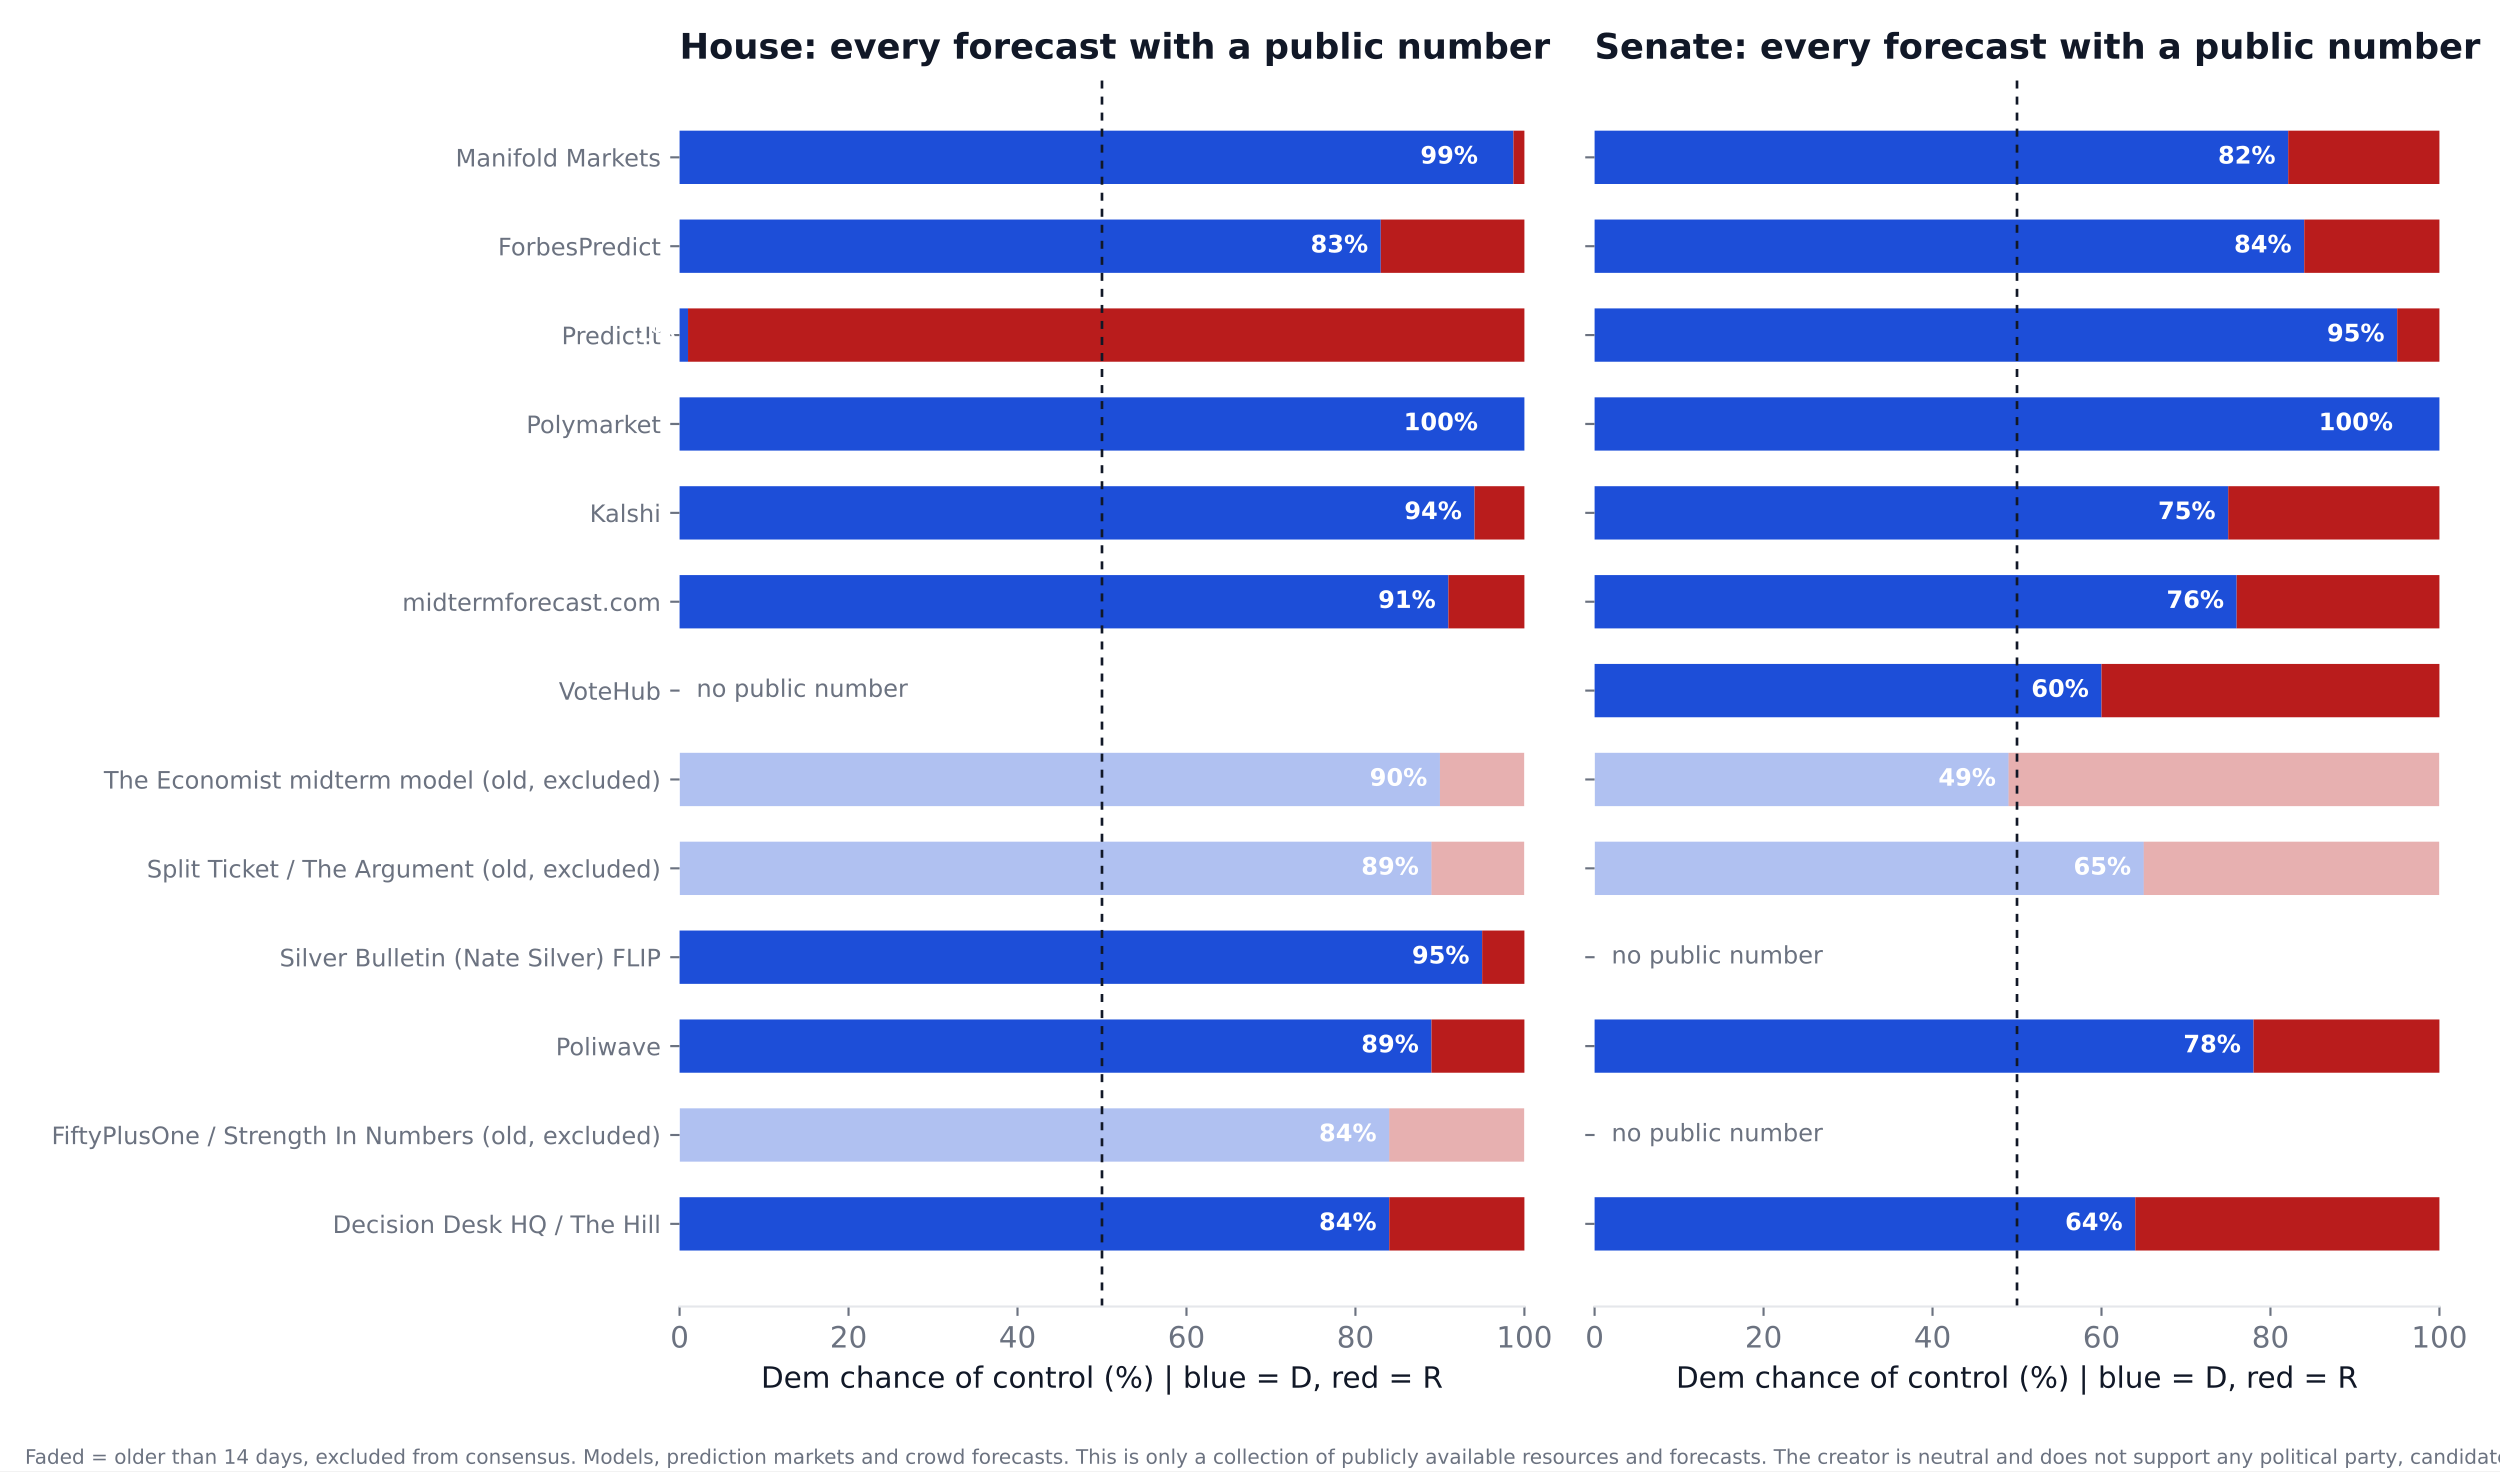
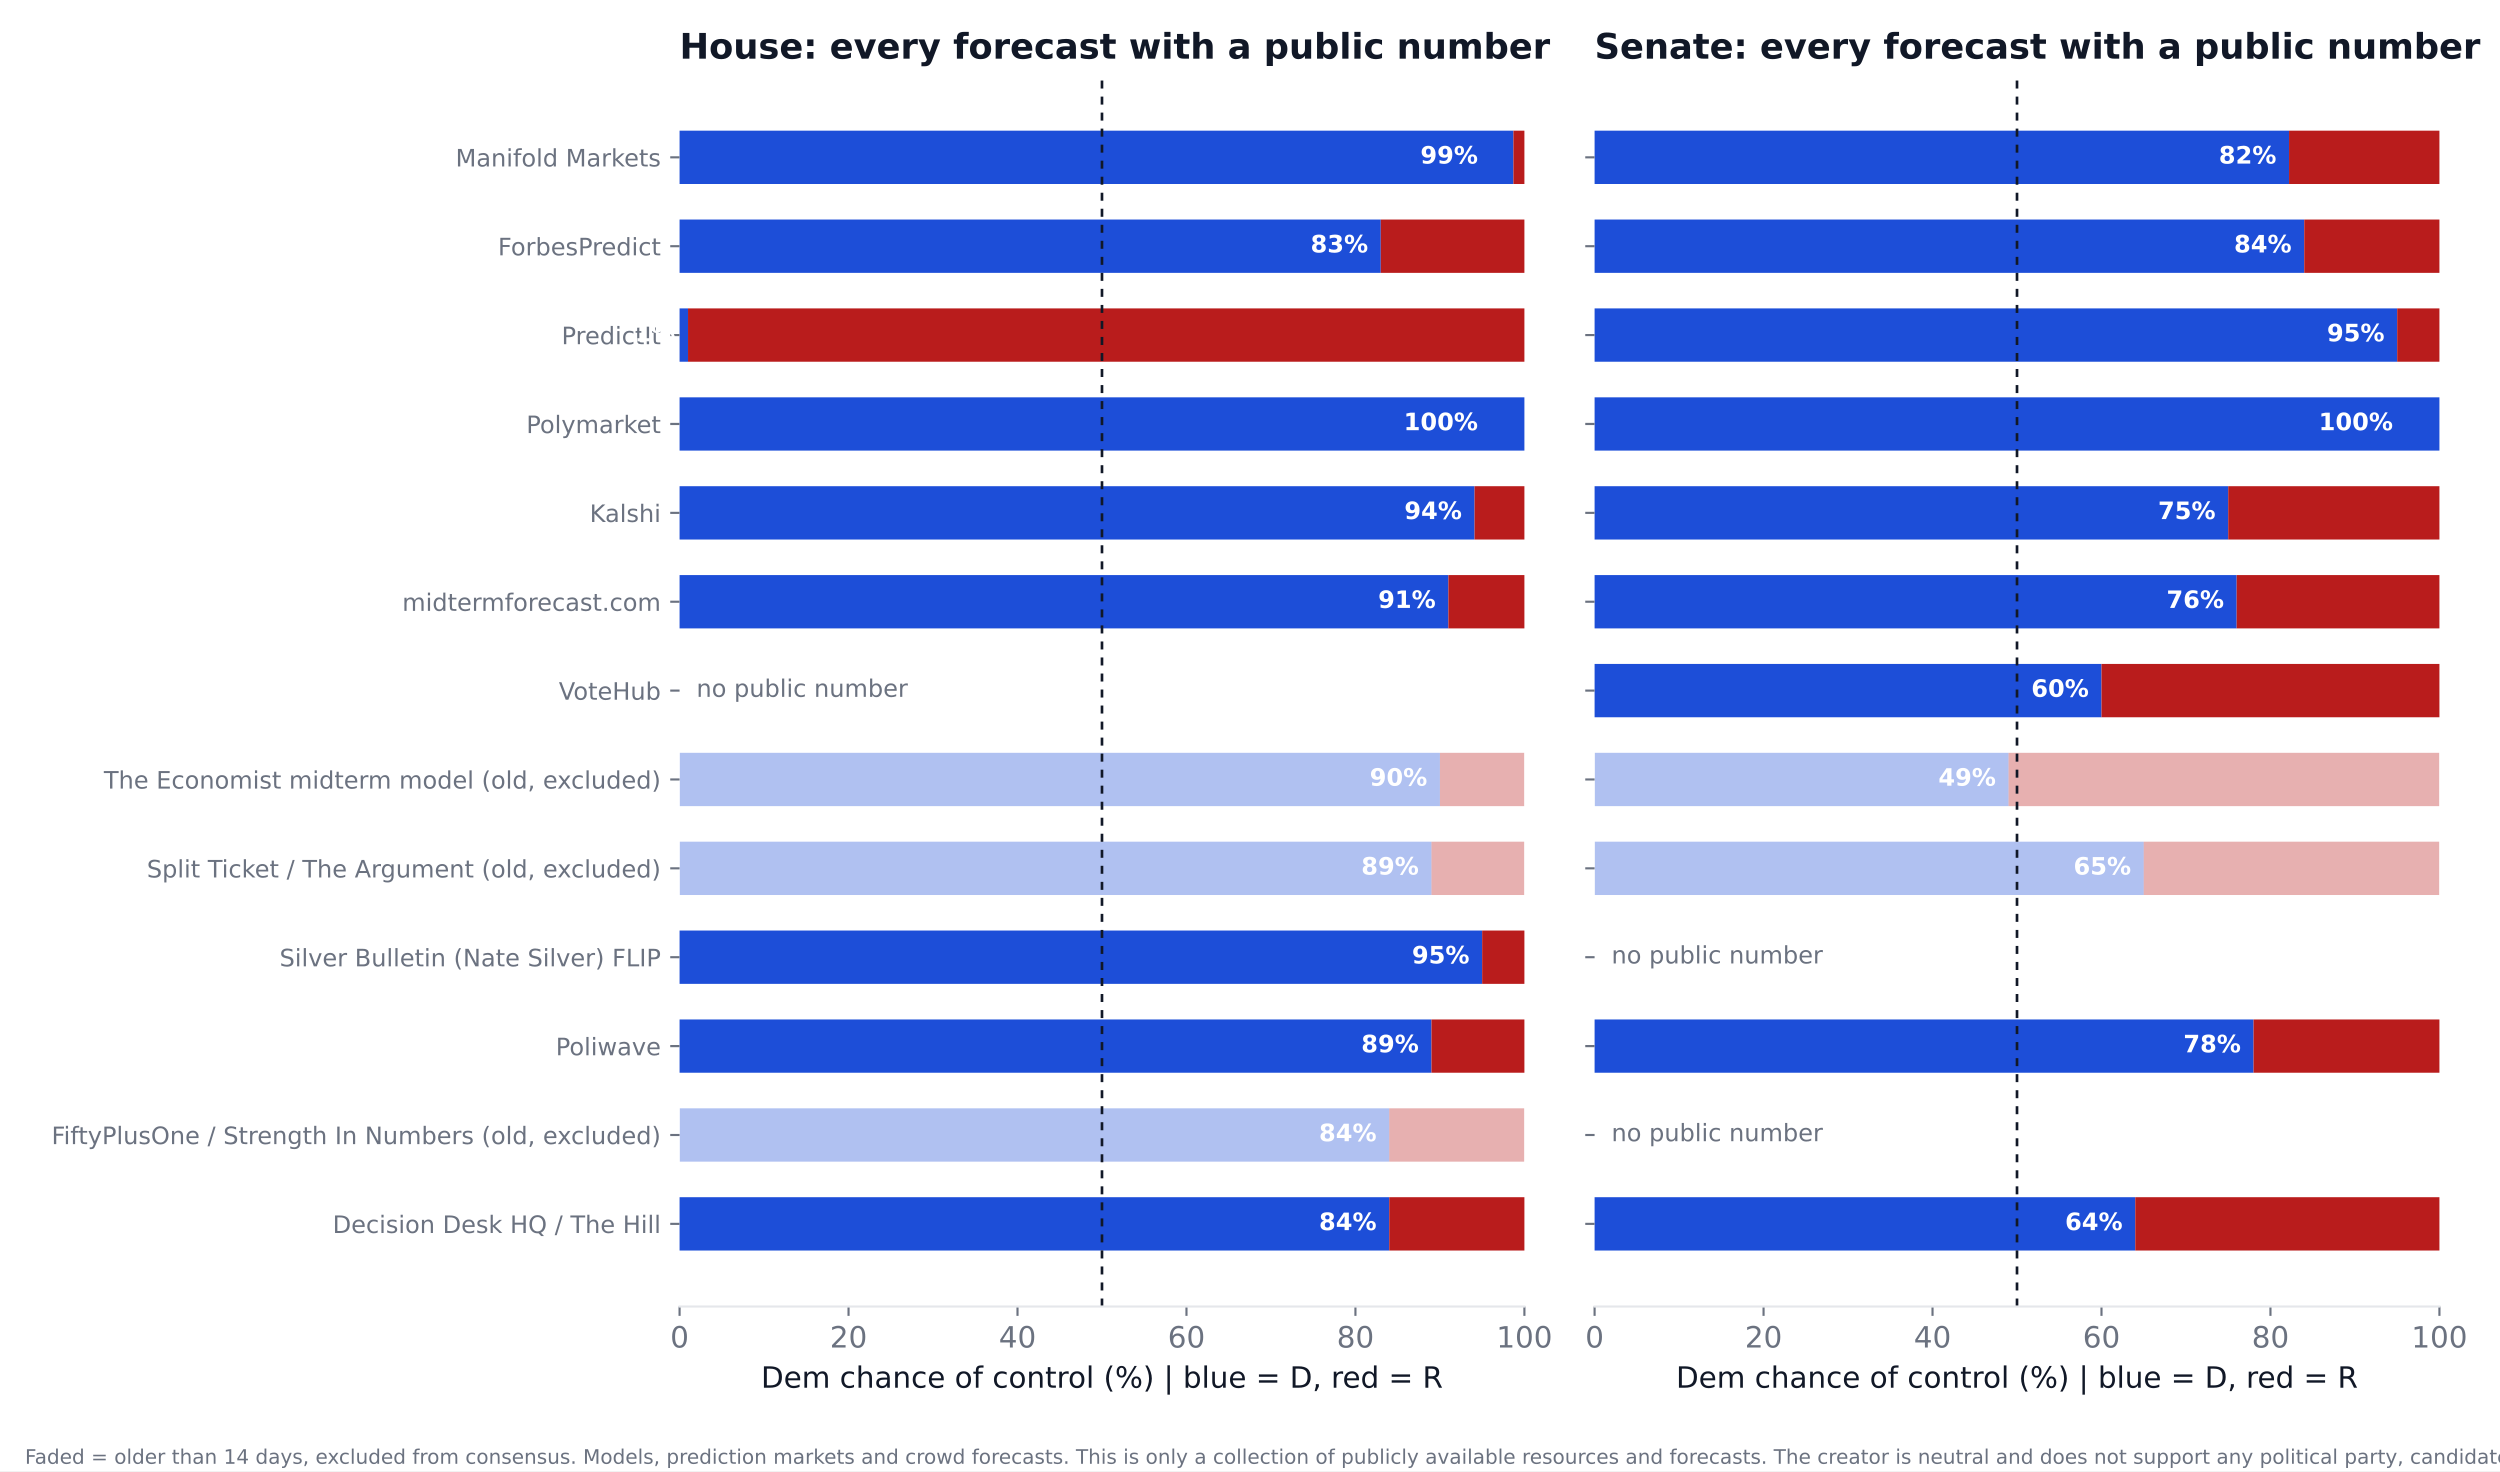
<svg xmlns="http://www.w3.org/2000/svg" xmlns:xlink="http://www.w3.org/1999/xlink" width="936pt" height="550.8pt" viewBox="0 0 936 550.8" version="1.1">
  <defs>
    <style type="text/css">*{stroke-linejoin: round; stroke-linecap: butt}</style>
  </defs>
  <g id="figure_1">
    <g id="patch_1">
      <path d="M 0 550.8  L 936 550.8  L 936 0  L 0 0  z " style="fill: #ffffff" />
    </g>
    <g id="axes_1">
      <g id="patch_2">
        <path d="M 254.433 489.159  L 570.736 489.159  L 570.736 27.96  L 254.433 27.96  z " style="fill: #ffffff" />
      </g>
      <g id="patch_3">
-         <path d="M 254.433 468.195  L 520.128 468.195  L 520.128 448.23  L 254.433 448.23  z " clip-path="url(#p834203419a)" style="fill: #1d4ed8" />
+         <path d="M 254.433 468.195  L 520.128 468.195  L 520.128 448.23  L 254.433 448.23  z " clip-path="url(#p0d7f6c8a69)" style="fill: #1d4ed8" />
      </g>
      <g id="patch_4">
-         <path d="M 520.128 468.195  L 570.736 468.195  L 570.736 448.23  L 520.128 448.23  z " clip-path="url(#p834203419a)" style="fill: #b91c1c" />
+         <path d="M 520.128 468.195  L 570.736 468.195  L 570.736 448.23  L 520.128 448.23  z " clip-path="url(#p0d7f6c8a69)" style="fill: #b91c1c" />
      </g>
      <g id="patch_5">
-         <path d="M 254.433 434.919  L 520.128 434.919  L 520.128 414.954  L 254.433 414.954  z " clip-path="url(#p834203419a)" style="fill: #1d4ed8; opacity: 0.35" />
+         <path d="M 254.433 434.919  L 520.128 434.919  L 520.128 414.954  L 254.433 414.954  z " clip-path="url(#p0d7f6c8a69)" style="fill: #1d4ed8; opacity: 0.35" />
      </g>
      <g id="patch_6">
-         <path d="M 520.128 434.919  L 570.736 434.919  L 570.736 414.954  L 520.128 414.954  z " clip-path="url(#p834203419a)" style="fill: #b91c1c; opacity: 0.35" />
+         <path d="M 520.128 434.919  L 570.736 434.919  L 570.736 414.954  L 520.128 414.954  z " clip-path="url(#p0d7f6c8a69)" style="fill: #b91c1c; opacity: 0.35" />
      </g>
      <g id="patch_7">
-         <path d="M 254.433 401.644  L 535.943 401.644  L 535.943 381.679  L 254.433 381.679  z " clip-path="url(#p834203419a)" style="fill: #1d4ed8" />
+         <path d="M 254.433 401.644  L 535.943 401.644  L 535.943 381.679  L 254.433 381.679  z " clip-path="url(#p0d7f6c8a69)" style="fill: #1d4ed8" />
      </g>
      <g id="patch_8">
-         <path d="M 535.943 401.644  L 570.736 401.644  L 570.736 381.679  L 535.943 381.679  z " clip-path="url(#p834203419a)" style="fill: #b91c1c" />
+         <path d="M 535.943 401.644  L 570.736 401.644  L 570.736 381.679  L 535.943 381.679  z " clip-path="url(#p0d7f6c8a69)" style="fill: #b91c1c" />
      </g>
      <g id="patch_9">
-         <path d="M 254.433 368.368  L 554.921 368.368  L 554.921 348.403  L 254.433 348.403  z " clip-path="url(#p834203419a)" style="fill: #1d4ed8" />
+         <path d="M 254.433 368.368  L 554.921 368.368  L 554.921 348.403  L 254.433 348.403  z " clip-path="url(#p0d7f6c8a69)" style="fill: #1d4ed8" />
      </g>
      <g id="patch_10">
-         <path d="M 554.921 368.368  L 570.736 368.368  L 570.736 348.403  L 554.921 348.403  z " clip-path="url(#p834203419a)" style="fill: #b91c1c" />
+         <path d="M 554.921 368.368  L 570.736 368.368  L 570.736 348.403  L 554.921 348.403  z " clip-path="url(#p0d7f6c8a69)" style="fill: #b91c1c" />
      </g>
      <g id="patch_11">
-         <path d="M 254.433 335.093  L 535.943 335.093  L 535.943 315.128  L 254.433 315.128  z " clip-path="url(#p834203419a)" style="fill: #1d4ed8; opacity: 0.35" />
+         <path d="M 254.433 335.093  L 535.943 335.093  L 535.943 315.128  L 254.433 315.128  z " clip-path="url(#p0d7f6c8a69)" style="fill: #1d4ed8; opacity: 0.35" />
      </g>
      <g id="patch_12">
-         <path d="M 535.943 335.093  L 570.736 335.093  L 570.736 315.128  L 535.943 315.128  z " clip-path="url(#p834203419a)" style="fill: #b91c1c; opacity: 0.35" />
+         <path d="M 535.943 335.093  L 570.736 335.093  L 570.736 315.128  L 535.943 315.128  z " clip-path="url(#p0d7f6c8a69)" style="fill: #b91c1c; opacity: 0.35" />
      </g>
      <g id="patch_13">
-         <path d="M 254.433 301.817  L 539.106 301.817  L 539.106 281.852  L 254.433 281.852  z " clip-path="url(#p834203419a)" style="fill: #1d4ed8; opacity: 0.35" />
+         <path d="M 254.433 301.817  L 539.106 301.817  L 539.106 281.852  L 254.433 281.852  z " clip-path="url(#p0d7f6c8a69)" style="fill: #1d4ed8; opacity: 0.35" />
      </g>
      <g id="patch_14">
-         <path d="M 539.106 301.817  L 570.736 301.817  L 570.736 281.852  L 539.106 281.852  z " clip-path="url(#p834203419a)" style="fill: #b91c1c; opacity: 0.35" />
+         <path d="M 539.106 301.817  L 570.736 301.817  L 570.736 281.852  L 539.106 281.852  z " clip-path="url(#p0d7f6c8a69)" style="fill: #b91c1c; opacity: 0.35" />
      </g>
      <g id="patch_15">
-         <path d="M 254.433 235.266  L 542.269 235.266  L 542.269 215.301  L 254.433 215.301  z " clip-path="url(#p834203419a)" style="fill: #1d4ed8" />
+         <path d="M 254.433 235.266  L 542.269 235.266  L 542.269 215.301  L 254.433 215.301  z " clip-path="url(#p0d7f6c8a69)" style="fill: #1d4ed8" />
      </g>
      <g id="patch_16">
-         <path d="M 542.269 235.266  L 570.736 235.266  L 570.736 215.301  L 542.269 215.301  z " clip-path="url(#p834203419a)" style="fill: #b91c1c" />
+         <path d="M 542.269 235.266  L 570.736 235.266  L 570.736 215.301  L 542.269 215.301  z " clip-path="url(#p0d7f6c8a69)" style="fill: #b91c1c" />
      </g>
      <g id="patch_17">
-         <path d="M 254.433 201.991  L 552.074 201.991  L 552.074 182.026  L 254.433 182.026  z " clip-path="url(#p834203419a)" style="fill: #1d4ed8" />
+         <path d="M 254.433 201.991  L 552.074 201.991  L 552.074 182.026  L 254.433 182.026  z " clip-path="url(#p0d7f6c8a69)" style="fill: #1d4ed8" />
      </g>
      <g id="patch_18">
-         <path d="M 552.074 201.991  L 570.736 201.991  L 570.736 182.026  L 552.074 182.026  z " clip-path="url(#p834203419a)" style="fill: #b91c1c" />
+         <path d="M 552.074 201.991  L 570.736 201.991  L 570.736 182.026  L 552.074 182.026  z " clip-path="url(#p0d7f6c8a69)" style="fill: #b91c1c" />
      </g>
      <g id="patch_19">
-         <path d="M 254.433 168.715  L 570.736 168.715  L 570.736 148.75  L 254.433 148.75  z " clip-path="url(#p834203419a)" style="fill: #1d4ed8" />
+         <path d="M 254.433 168.715  L 570.736 168.715  L 570.736 148.75  L 254.433 148.75  z " clip-path="url(#p0d7f6c8a69)" style="fill: #1d4ed8" />
      </g>
      <g id="patch_20">
-         <path d="M 570.736 168.715  L 570.736 168.715  L 570.736 148.75  L 570.736 148.75  z " clip-path="url(#p834203419a)" style="fill: #b91c1c" />
+         <path d="M 570.736 168.715  L 570.736 168.715  L 570.736 148.75  L 570.736 148.75  z " clip-path="url(#p0d7f6c8a69)" style="fill: #b91c1c" />
      </g>
      <g id="patch_21">
-         <path d="M 254.433 135.44  L 257.596 135.44  L 257.596 115.475  L 254.433 115.475  z " clip-path="url(#p834203419a)" style="fill: #1d4ed8" />
+         <path d="M 254.433 135.44  L 257.596 135.44  L 257.596 115.475  L 254.433 115.475  z " clip-path="url(#p0d7f6c8a69)" style="fill: #1d4ed8" />
      </g>
      <g id="patch_22">
-         <path d="M 257.596 135.44  L 570.736 135.44  L 570.736 115.475  L 257.596 115.475  z " clip-path="url(#p834203419a)" style="fill: #b91c1c" />
+         <path d="M 257.596 135.44  L 570.736 135.44  L 570.736 115.475  L 257.596 115.475  z " clip-path="url(#p0d7f6c8a69)" style="fill: #b91c1c" />
      </g>
      <g id="patch_23">
-         <path d="M 254.433 102.164  L 516.965 102.164  L 516.965 82.199  L 254.433 82.199  z " clip-path="url(#p834203419a)" style="fill: #1d4ed8" />
+         <path d="M 254.433 102.164  L 516.965 102.164  L 516.965 82.199  L 254.433 82.199  z " clip-path="url(#p0d7f6c8a69)" style="fill: #1d4ed8" />
      </g>
      <g id="patch_24">
-         <path d="M 516.965 102.164  L 570.736 102.164  L 570.736 82.199  L 516.965 82.199  z " clip-path="url(#p834203419a)" style="fill: #b91c1c" />
+         <path d="M 516.965 102.164  L 570.736 102.164  L 570.736 82.199  L 516.965 82.199  z " clip-path="url(#p0d7f6c8a69)" style="fill: #b91c1c" />
      </g>
      <g id="patch_25">
-         <path d="M 254.433 68.889  L 566.624 68.889  L 566.624 48.924  L 254.433 48.924  z " clip-path="url(#p834203419a)" style="fill: #1d4ed8" />
+         <path d="M 254.433 68.889  L 566.624 68.889  L 566.624 48.924  L 254.433 48.924  z " clip-path="url(#p0d7f6c8a69)" style="fill: #1d4ed8" />
      </g>
      <g id="patch_26">
-         <path d="M 566.624 68.889  L 570.736 68.889  L 570.736 48.924  L 566.624 48.924  z " clip-path="url(#p834203419a)" style="fill: #b91c1c" />
+         <path d="M 566.624 68.889  L 570.736 68.889  L 570.736 48.924  L 566.624 48.924  z " clip-path="url(#p0d7f6c8a69)" style="fill: #b91c1c" />
      </g>
      <g id="matplotlib.axis_1">
        <g id="xtick_1">
          <g id="line2d_1">
            <defs>
-               <path id="m89853e2a0d" d="M 0 0  L 0 3.5  " style="stroke: #6b7280; stroke-width: 0.8" />
+               <path id="m798a03bfe4" d="M 0 0  L 0 3.5  " style="stroke: #6b7280; stroke-width: 0.8" />
            </defs>
            <g>
-               <use xlink:href="#m89853e2a0d" x="254.433" y="489.159" style="fill: #6b7280; stroke: #6b7280; stroke-width: 0.8" />
+               <use xlink:href="#m798a03bfe4" x="254.433" y="489.159" style="fill: #6b7280; stroke: #6b7280; stroke-width: 0.8" />
            </g>
          </g>
          <g id="text_1">
            <text style="font-size: 11px; font-family: 'DejaVu Sans'; text-anchor: middle; fill: #6b7280" x="254.433" y="504.516" transform="rotate(-0 254.4325 504.516)">0</text>
          </g>
        </g>
        <g id="xtick_2">
          <g id="line2d_2">
            <g>
-               <use xlink:href="#m89853e2a0d" x="317.693" y="489.159" style="fill: #6b7280; stroke: #6b7280; stroke-width: 0.8" />
+               <use xlink:href="#m798a03bfe4" x="317.693" y="489.159" style="fill: #6b7280; stroke: #6b7280; stroke-width: 0.8" />
            </g>
          </g>
          <g id="text_2">
            <text style="font-size: 11px; font-family: 'DejaVu Sans'; text-anchor: middle; fill: #6b7280" x="317.693" y="504.516" transform="rotate(-0 317.6932 504.516)">20</text>
          </g>
        </g>
        <g id="xtick_3">
          <g id="line2d_3">
            <g>
-               <use xlink:href="#m89853e2a0d" x="380.954" y="489.159" style="fill: #6b7280; stroke: #6b7280; stroke-width: 0.8" />
+               <use xlink:href="#m798a03bfe4" x="380.954" y="489.159" style="fill: #6b7280; stroke: #6b7280; stroke-width: 0.8" />
            </g>
          </g>
          <g id="text_3">
            <text style="font-size: 11px; font-family: 'DejaVu Sans'; text-anchor: middle; fill: #6b7280" x="380.954" y="504.516" transform="rotate(-0 380.954 504.516)">40</text>
          </g>
        </g>
        <g id="xtick_4">
          <g id="line2d_4">
            <g>
-               <use xlink:href="#m89853e2a0d" x="444.215" y="489.159" style="fill: #6b7280; stroke: #6b7280; stroke-width: 0.8" />
+               <use xlink:href="#m798a03bfe4" x="444.215" y="489.159" style="fill: #6b7280; stroke: #6b7280; stroke-width: 0.8" />
            </g>
          </g>
          <g id="text_4">
            <text style="font-size: 11px; font-family: 'DejaVu Sans'; text-anchor: middle; fill: #6b7280" x="444.215" y="504.516" transform="rotate(-0 444.2147 504.516)">60</text>
          </g>
        </g>
        <g id="xtick_5">
          <g id="line2d_5">
            <g>
-               <use xlink:href="#m89853e2a0d" x="507.476" y="489.159" style="fill: #6b7280; stroke: #6b7280; stroke-width: 0.8" />
+               <use xlink:href="#m798a03bfe4" x="507.476" y="489.159" style="fill: #6b7280; stroke: #6b7280; stroke-width: 0.8" />
            </g>
          </g>
          <g id="text_5">
            <text style="font-size: 11px; font-family: 'DejaVu Sans'; text-anchor: middle; fill: #6b7280" x="507.476" y="504.516" transform="rotate(-0 507.4755 504.516)">80</text>
          </g>
        </g>
        <g id="xtick_6">
          <g id="line2d_6">
            <g>
-               <use xlink:href="#m89853e2a0d" x="570.736" y="489.159" style="fill: #6b7280; stroke: #6b7280; stroke-width: 0.8" />
+               <use xlink:href="#m798a03bfe4" x="570.736" y="489.159" style="fill: #6b7280; stroke: #6b7280; stroke-width: 0.8" />
            </g>
          </g>
          <g id="text_6">
            <text style="font-size: 11px; font-family: 'DejaVu Sans'; text-anchor: middle; fill: #6b7280" x="570.736" y="504.516" transform="rotate(-0 570.7363 504.516)">100</text>
          </g>
        </g>
        <g id="text_7">
          <text style="font-size: 11px; font-family: 'DejaVu Sans'; text-anchor: middle; fill: #111827" x="412.584" y="519.565" transform="rotate(-0 412.5844 519.565)">Dem chance of control (%)  |  blue = D, red = R</text>
        </g>
      </g>
      <g id="matplotlib.axis_2">
        <g id="ytick_1">
          <g id="line2d_7">
            <defs>
-               <path id="m617c453913" d="M 0 0  L -3.5 0  " style="stroke: #6b7280; stroke-width: 0.8" />
+               <path id="m94357f7c27" d="M 0 0  L -3.5 0  " style="stroke: #6b7280; stroke-width: 0.8" />
            </defs>
            <g>
-               <use xlink:href="#m617c453913" x="254.433" y="458.212" style="fill: #6b7280; stroke: #6b7280; stroke-width: 0.8" />
+               <use xlink:href="#m94357f7c27" x="254.433" y="458.212" style="fill: #6b7280; stroke: #6b7280; stroke-width: 0.8" />
            </g>
          </g>
          <g id="text_8">
            <text style="font-size: 9px; font-family: 'DejaVu Sans'; text-anchor: end; fill: #6b7280" x="247.433" y="461.632" transform="rotate(-0 247.4325 461.6316)">Decision Desk HQ / The Hill</text>
          </g>
        </g>
        <g id="ytick_2">
          <g id="line2d_8">
            <g>
-               <use xlink:href="#m617c453913" x="254.433" y="424.937" style="fill: #6b7280; stroke: #6b7280; stroke-width: 0.8" />
+               <use xlink:href="#m94357f7c27" x="254.433" y="424.937" style="fill: #6b7280; stroke: #6b7280; stroke-width: 0.8" />
            </g>
          </g>
          <g id="text_9">
            <text style="font-size: 9px; font-family: 'DejaVu Sans'; text-anchor: end; fill: #6b7280" x="247.433" y="428.356" transform="rotate(-0 247.4325 428.3561)">FiftyPlusOne / Strength In Numbers (old, excluded)</text>
          </g>
        </g>
        <g id="ytick_3">
          <g id="line2d_9">
            <g>
-               <use xlink:href="#m617c453913" x="254.433" y="391.661" style="fill: #6b7280; stroke: #6b7280; stroke-width: 0.8" />
+               <use xlink:href="#m94357f7c27" x="254.433" y="391.661" style="fill: #6b7280; stroke: #6b7280; stroke-width: 0.8" />
            </g>
          </g>
          <g id="text_10">
            <text style="font-size: 9px; font-family: 'DejaVu Sans'; text-anchor: end; fill: #6b7280" x="247.433" y="395.081" transform="rotate(-0 247.4325 395.0806)">Poliwave</text>
          </g>
        </g>
        <g id="ytick_4">
          <g id="line2d_10">
            <g>
-               <use xlink:href="#m617c453913" x="254.433" y="358.386" style="fill: #6b7280; stroke: #6b7280; stroke-width: 0.8" />
+               <use xlink:href="#m94357f7c27" x="254.433" y="358.386" style="fill: #6b7280; stroke: #6b7280; stroke-width: 0.8" />
            </g>
          </g>
          <g id="text_11">
            <text style="font-size: 9px; font-family: 'DejaVu Sans'; text-anchor: end; fill: #6b7280" x="247.433" y="361.805" transform="rotate(-0 247.4325 361.8051)">Silver Bulletin (Nate Silver) FLIP</text>
          </g>
        </g>
        <g id="ytick_5">
          <g id="line2d_11">
            <g>
-               <use xlink:href="#m617c453913" x="254.433" y="325.11" style="fill: #6b7280; stroke: #6b7280; stroke-width: 0.8" />
+               <use xlink:href="#m94357f7c27" x="254.433" y="325.11" style="fill: #6b7280; stroke: #6b7280; stroke-width: 0.8" />
            </g>
          </g>
          <g id="text_12">
            <text style="font-size: 9px; font-family: 'DejaVu Sans'; text-anchor: end; fill: #6b7280" x="247.433" y="328.53" transform="rotate(-0 247.4325 328.5296)">Split Ticket / The Argument (old, excluded)</text>
          </g>
        </g>
        <g id="ytick_6">
          <g id="line2d_12">
            <g>
-               <use xlink:href="#m617c453913" x="254.433" y="291.835" style="fill: #6b7280; stroke: #6b7280; stroke-width: 0.8" />
+               <use xlink:href="#m94357f7c27" x="254.433" y="291.835" style="fill: #6b7280; stroke: #6b7280; stroke-width: 0.8" />
            </g>
          </g>
          <g id="text_13">
            <text style="font-size: 9px; font-family: 'DejaVu Sans'; text-anchor: end; fill: #6b7280" x="247.433" y="295.254" transform="rotate(-0 247.4325 295.2541)">The Economist midterm model (old, excluded)</text>
          </g>
        </g>
        <g id="ytick_7">
          <g id="line2d_13">
            <g>
-               <use xlink:href="#m617c453913" x="254.433" y="258.559" style="fill: #6b7280; stroke: #6b7280; stroke-width: 0.8" />
+               <use xlink:href="#m94357f7c27" x="254.433" y="258.559" style="fill: #6b7280; stroke: #6b7280; stroke-width: 0.8" />
            </g>
          </g>
          <g id="text_14">
            <text style="font-size: 9px; font-family: 'DejaVu Sans'; text-anchor: end; fill: #6b7280" x="247.433" y="261.979" transform="rotate(-0 247.4325 261.9786)">VoteHub</text>
          </g>
        </g>
        <g id="ytick_8">
          <g id="line2d_14">
            <g>
-               <use xlink:href="#m617c453913" x="254.433" y="225.284" style="fill: #6b7280; stroke: #6b7280; stroke-width: 0.8" />
+               <use xlink:href="#m94357f7c27" x="254.433" y="225.284" style="fill: #6b7280; stroke: #6b7280; stroke-width: 0.8" />
            </g>
          </g>
          <g id="text_15">
            <text style="font-size: 9px; font-family: 'DejaVu Sans'; text-anchor: end; fill: #6b7280" x="247.433" y="228.703" transform="rotate(-0 247.4325 228.7031)">midtermforecast.com</text>
          </g>
        </g>
        <g id="ytick_9">
          <g id="line2d_15">
            <g>
-               <use xlink:href="#m617c453913" x="254.433" y="192.008" style="fill: #6b7280; stroke: #6b7280; stroke-width: 0.8" />
+               <use xlink:href="#m94357f7c27" x="254.433" y="192.008" style="fill: #6b7280; stroke: #6b7280; stroke-width: 0.8" />
            </g>
          </g>
          <g id="text_16">
            <text style="font-size: 9px; font-family: 'DejaVu Sans'; text-anchor: end; fill: #6b7280" x="247.433" y="195.428" transform="rotate(-0 247.4325 195.4276)">Kalshi</text>
          </g>
        </g>
        <g id="ytick_10">
          <g id="line2d_16">
            <g>
-               <use xlink:href="#m617c453913" x="254.433" y="158.733" style="fill: #6b7280; stroke: #6b7280; stroke-width: 0.8" />
+               <use xlink:href="#m94357f7c27" x="254.433" y="158.733" style="fill: #6b7280; stroke: #6b7280; stroke-width: 0.8" />
            </g>
          </g>
          <g id="text_17">
            <text style="font-size: 9px; font-family: 'DejaVu Sans'; text-anchor: end; fill: #6b7280" x="247.433" y="162.152" transform="rotate(-0 247.4325 162.1521)">Polymarket</text>
          </g>
        </g>
        <g id="ytick_11">
          <g id="line2d_17">
            <g>
-               <use xlink:href="#m617c453913" x="254.433" y="125.457" style="fill: #6b7280; stroke: #6b7280; stroke-width: 0.8" />
+               <use xlink:href="#m94357f7c27" x="254.433" y="125.457" style="fill: #6b7280; stroke: #6b7280; stroke-width: 0.8" />
            </g>
          </g>
          <g id="text_18">
            <text style="font-size: 9px; font-family: 'DejaVu Sans'; text-anchor: end; fill: #6b7280" x="247.433" y="128.877" transform="rotate(-0 247.4325 128.8765)">PredictIt</text>
          </g>
        </g>
        <g id="ytick_12">
          <g id="line2d_18">
            <g>
-               <use xlink:href="#m617c453913" x="254.433" y="92.182" style="fill: #6b7280; stroke: #6b7280; stroke-width: 0.8" />
+               <use xlink:href="#m94357f7c27" x="254.433" y="92.182" style="fill: #6b7280; stroke: #6b7280; stroke-width: 0.8" />
            </g>
          </g>
          <g id="text_19">
            <text style="font-size: 9px; font-family: 'DejaVu Sans'; text-anchor: end; fill: #6b7280" x="247.433" y="95.601" transform="rotate(-0 247.4325 95.60103)">ForbesPredict</text>
          </g>
        </g>
        <g id="ytick_13">
          <g id="line2d_19">
            <g>
-               <use xlink:href="#m617c453913" x="254.433" y="58.906" style="fill: #6b7280; stroke: #6b7280; stroke-width: 0.8" />
+               <use xlink:href="#m94357f7c27" x="254.433" y="58.906" style="fill: #6b7280; stroke: #6b7280; stroke-width: 0.8" />
            </g>
          </g>
          <g id="text_20">
            <text style="font-size: 9px; font-family: 'DejaVu Sans'; text-anchor: end; fill: #6b7280" x="247.433" y="62.326" transform="rotate(-0 247.4325 62.32552)">Manifold Markets</text>
          </g>
        </g>
      </g>
      <g id="line2d_20">
-         <path d="M 412.584 489.159  L 412.584 27.96  " clip-path="url(#p834203419a)" style="fill: none; stroke-dasharray: 3,3; stroke-dashoffset: 0; stroke: #111827" />
+         <path d="M 412.584 489.159  L 412.584 27.96  " clip-path="url(#p0d7f6c8a69)" style="fill: none; stroke-dasharray: 3,3; stroke-dashoffset: 0; stroke: #111827" />
      </g>
      <g id="patch_27">
        <path d="M 254.433 489.159  L 570.736 489.159  " style="fill: none; stroke: #e5e7eb; stroke-width: 0.8; stroke-linejoin: miter; stroke-linecap: square" />
      </g>
      <g id="text_21">
        <text style="font-weight: 700; font-size: 9px; font-family: 'DejaVu Sans'; text-anchor: end; fill: #ffffff" x="515.383" y="460.55" transform="rotate(-0 515.3831 460.5502)">84%</text>
      </g>
      <g id="text_22">
        <text style="font-weight: 700; font-size: 9px; font-family: 'DejaVu Sans'; text-anchor: end; fill: #ffffff" x="515.383" y="427.275" transform="rotate(-0 515.3831 427.2747)">84%</text>
      </g>
      <g id="text_23">
        <text style="font-weight: 700; font-size: 9px; font-family: 'DejaVu Sans'; text-anchor: end; fill: #ffffff" x="531.198" y="393.999" transform="rotate(-0 531.1983 393.9992)">89%</text>
      </g>
      <g id="text_24">
        <text style="font-weight: 700; font-size: 9px; font-family: 'DejaVu Sans'; text-anchor: end; fill: #ffffff" x="550.177" y="360.724" transform="rotate(-0 550.1765 360.7237)">95%</text>
      </g>
      <g id="text_25">
        <text style="font-weight: 700; font-size: 9px; font-family: 'DejaVu Sans'; text-anchor: end; fill: #ffffff" x="531.198" y="327.448" transform="rotate(-0 531.1983 327.4482)">89%</text>
      </g>
      <g id="text_26">
        <text style="font-weight: 700; font-size: 9px; font-family: 'DejaVu Sans'; text-anchor: end; fill: #ffffff" x="534.361" y="294.173" transform="rotate(-0 534.3613 294.1727)">90%</text>
      </g>
      <g id="text_27">
        <text style="font-size: 9px; font-family: 'DejaVu Sans'; text-anchor: start; fill: #6b7280" x="260.759" y="260.898" transform="rotate(-0 260.7586 260.8975)">no public number</text>
      </g>
      <g id="text_28">
        <text style="font-weight: 700; font-size: 9px; font-family: 'DejaVu Sans'; text-anchor: end; fill: #ffffff" x="537.524" y="227.622" transform="rotate(-0 537.5244 227.6217)">91%</text>
      </g>
      <g id="text_29">
        <text style="font-weight: 700; font-size: 9px; font-family: 'DejaVu Sans'; text-anchor: end; fill: #ffffff" x="547.33" y="194.346" transform="rotate(-0 547.3298 194.3462)">94%</text>
      </g>
      <g id="text_30">
        <text style="font-weight: 700; font-size: 9px; font-family: 'DejaVu Sans'; text-anchor: end; fill: #ffffff" x="553.34" y="161.071" transform="rotate(-0 553.3395 161.0706)">100%</text>
      </g>
      <g id="text_31">
        <text style="font-weight: 700; font-size: 9px; font-family: 'DejaVu Sans'; text-anchor: end; fill: #ffffff" x="252.851" y="127.795" transform="rotate(-0 252.851 127.7951)">1%</text>
      </g>
      <g id="text_32">
        <text style="font-weight: 700; font-size: 9px; font-family: 'DejaVu Sans'; text-anchor: end; fill: #ffffff" x="512.22" y="94.52" transform="rotate(-0 512.2201 94.51963)">83%</text>
      </g>
      <g id="text_33">
        <text style="font-weight: 700; font-size: 9px; font-family: 'DejaVu Sans'; text-anchor: end; fill: #ffffff" x="553.34" y="61.244" transform="rotate(-0 553.3395 61.24412)">99%</text>
      </g>
      <g id="text_34">
        <text style="font-weight: 700; font-size: 13.2px; font-family: 'DejaVu Sans'; text-anchor: start; fill: #111827" x="254.433" y="21.96" transform="rotate(-0 254.4325 21.96)">House: every forecast with a public number</text>
      </g>
    </g>
    <g id="axes_2">
      <g id="patch_28">
        <path d="M 597.016 489.159  L 913.32 489.159  L 913.32 27.96  L 597.016 27.96  z " style="fill: #ffffff" />
      </g>
      <g id="patch_29">
-         <path d="M 597.016 468.195  L 799.451 468.195  L 799.451 448.23  L 597.016 448.23  z " clip-path="url(#p94abc34327)" style="fill: #1d4ed8" />
+         <path d="M 597.016 468.195  L 799.451 468.195  L 799.451 448.23  L 597.016 448.23  z " clip-path="url(#p7030f40b1e)" style="fill: #1d4ed8" />
      </g>
      <g id="patch_30">
-         <path d="M 799.451 468.195  L 913.32 468.195  L 913.32 448.23  L 799.451 448.23  z " clip-path="url(#p94abc34327)" style="fill: #b91c1c" />
+         <path d="M 799.451 468.195  L 913.32 468.195  L 913.32 448.23  L 799.451 448.23  z " clip-path="url(#p7030f40b1e)" style="fill: #b91c1c" />
      </g>
      <g id="patch_31">
-         <path d="M 597.016 401.644  L 843.733 401.644  L 843.733 381.679  L 597.016 381.679  z " clip-path="url(#p94abc34327)" style="fill: #1d4ed8" />
+         <path d="M 597.016 401.644  L 843.733 401.644  L 843.733 381.679  L 597.016 381.679  z " clip-path="url(#p7030f40b1e)" style="fill: #1d4ed8" />
      </g>
      <g id="patch_32">
-         <path d="M 843.733 401.644  L 913.32 401.644  L 913.32 381.679  L 843.733 381.679  z " clip-path="url(#p94abc34327)" style="fill: #b91c1c" />
+         <path d="M 843.733 401.644  L 913.32 401.644  L 913.32 381.679  L 843.733 381.679  z " clip-path="url(#p7030f40b1e)" style="fill: #b91c1c" />
      </g>
      <g id="patch_33">
-         <path d="M 597.016 335.093  L 802.614 335.093  L 802.614 315.128  L 597.016 315.128  z " clip-path="url(#p94abc34327)" style="fill: #1d4ed8; opacity: 0.35" />
+         <path d="M 597.016 335.093  L 802.614 335.093  L 802.614 315.128  L 597.016 315.128  z " clip-path="url(#p7030f40b1e)" style="fill: #1d4ed8; opacity: 0.35" />
      </g>
      <g id="patch_34">
-         <path d="M 802.614 335.093  L 913.32 335.093  L 913.32 315.128  L 802.614 315.128  z " clip-path="url(#p94abc34327)" style="fill: #b91c1c; opacity: 0.35" />
+         <path d="M 802.614 335.093  L 913.32 335.093  L 913.32 315.128  L 802.614 315.128  z " clip-path="url(#p7030f40b1e)" style="fill: #b91c1c; opacity: 0.35" />
      </g>
      <g id="patch_35">
-         <path d="M 597.016 301.817  L 752.005 301.817  L 752.005 281.852  L 597.016 281.852  z " clip-path="url(#p94abc34327)" style="fill: #1d4ed8; opacity: 0.35" />
+         <path d="M 597.016 301.817  L 752.005 301.817  L 752.005 281.852  L 597.016 281.852  z " clip-path="url(#p7030f40b1e)" style="fill: #1d4ed8; opacity: 0.35" />
      </g>
      <g id="patch_36">
-         <path d="M 752.005 301.817  L 913.32 301.817  L 913.32 281.852  L 752.005 281.852  z " clip-path="url(#p94abc34327)" style="fill: #b91c1c; opacity: 0.35" />
+         <path d="M 752.005 301.817  L 913.32 301.817  L 913.32 281.852  L 752.005 281.852  z " clip-path="url(#p7030f40b1e)" style="fill: #b91c1c; opacity: 0.35" />
      </g>
      <g id="patch_37">
-         <path d="M 597.016 268.542  L 786.798 268.542  L 786.798 248.577  L 597.016 248.577  z " clip-path="url(#p94abc34327)" style="fill: #1d4ed8" />
+         <path d="M 597.016 268.542  L 786.798 268.542  L 786.798 248.577  L 597.016 248.577  z " clip-path="url(#p7030f40b1e)" style="fill: #1d4ed8" />
      </g>
      <g id="patch_38">
-         <path d="M 786.798 268.542  L 913.32 268.542  L 913.32 248.577  L 786.798 248.577  z " clip-path="url(#p94abc34327)" style="fill: #b91c1c" />
+         <path d="M 786.798 268.542  L 913.32 268.542  L 913.32 248.577  L 786.798 248.577  z " clip-path="url(#p7030f40b1e)" style="fill: #b91c1c" />
      </g>
      <g id="patch_39">
-         <path d="M 597.016 235.266  L 837.407 235.266  L 837.407 215.301  L 597.016 215.301  z " clip-path="url(#p94abc34327)" style="fill: #1d4ed8" />
+         <path d="M 597.016 235.266  L 837.407 235.266  L 837.407 215.301  L 597.016 215.301  z " clip-path="url(#p7030f40b1e)" style="fill: #1d4ed8" />
      </g>
      <g id="patch_40">
-         <path d="M 837.407 235.266  L 913.32 235.266  L 913.32 215.301  L 837.407 215.301  z " clip-path="url(#p94abc34327)" style="fill: #b91c1c" />
+         <path d="M 837.407 235.266  L 913.32 235.266  L 913.32 215.301  L 837.407 215.301  z " clip-path="url(#p7030f40b1e)" style="fill: #b91c1c" />
      </g>
      <g id="patch_41">
-         <path d="M 597.016 201.991  L 834.244 201.991  L 834.244 182.026  L 597.016 182.026  z " clip-path="url(#p94abc34327)" style="fill: #1d4ed8" />
+         <path d="M 597.016 201.991  L 834.244 201.991  L 834.244 182.026  L 597.016 182.026  z " clip-path="url(#p7030f40b1e)" style="fill: #1d4ed8" />
      </g>
      <g id="patch_42">
-         <path d="M 834.244 201.991  L 913.32 201.991  L 913.32 182.026  L 834.244 182.026  z " clip-path="url(#p94abc34327)" style="fill: #b91c1c" />
+         <path d="M 834.244 201.991  L 913.32 201.991  L 913.32 182.026  L 834.244 182.026  z " clip-path="url(#p7030f40b1e)" style="fill: #b91c1c" />
      </g>
      <g id="patch_43">
-         <path d="M 597.016 168.715  L 913.32 168.715  L 913.32 148.75  L 597.016 148.75  z " clip-path="url(#p94abc34327)" style="fill: #1d4ed8" />
+         <path d="M 597.016 168.715  L 913.32 168.715  L 913.32 148.75  L 597.016 148.75  z " clip-path="url(#p7030f40b1e)" style="fill: #1d4ed8" />
      </g>
      <g id="patch_44">
-         <path d="M 913.32 168.715  L 913.32 168.715  L 913.32 148.75  L 913.32 148.75  z " clip-path="url(#p94abc34327)" style="fill: #b91c1c" />
+         <path d="M 913.32 168.715  L 913.32 168.715  L 913.32 148.75  L 913.32 148.75  z " clip-path="url(#p7030f40b1e)" style="fill: #b91c1c" />
      </g>
      <g id="patch_45">
-         <path d="M 597.016 135.44  L 897.505 135.44  L 897.505 115.475  L 597.016 115.475  z " clip-path="url(#p94abc34327)" style="fill: #1d4ed8" />
+         <path d="M 597.016 135.44  L 897.505 135.44  L 897.505 115.475  L 597.016 115.475  z " clip-path="url(#p7030f40b1e)" style="fill: #1d4ed8" />
      </g>
      <g id="patch_46">
-         <path d="M 897.505 135.44  L 913.32 135.44  L 913.32 115.475  L 897.505 115.475  z " clip-path="url(#p94abc34327)" style="fill: #b91c1c" />
+         <path d="M 897.505 135.44  L 913.32 135.44  L 913.32 115.475  L 897.505 115.475  z " clip-path="url(#p7030f40b1e)" style="fill: #b91c1c" />
      </g>
      <g id="patch_47">
-         <path d="M 597.016 102.164  L 862.711 102.164  L 862.711 82.199  L 597.016 82.199  z " clip-path="url(#p94abc34327)" style="fill: #1d4ed8" />
+         <path d="M 597.016 102.164  L 862.711 102.164  L 862.711 82.199  L 597.016 82.199  z " clip-path="url(#p7030f40b1e)" style="fill: #1d4ed8" />
      </g>
      <g id="patch_48">
-         <path d="M 862.711 102.164  L 913.32 102.164  L 913.32 82.199  L 862.711 82.199  z " clip-path="url(#p94abc34327)" style="fill: #b91c1c" />
+         <path d="M 862.711 102.164  L 913.32 102.164  L 913.32 82.199  L 862.711 82.199  z " clip-path="url(#p7030f40b1e)" style="fill: #b91c1c" />
      </g>
      <g id="patch_49">
-         <path d="M 597.016 68.889  L 856.702 68.889  L 856.702 48.924  L 597.016 48.924  z " clip-path="url(#p94abc34327)" style="fill: #1d4ed8" />
+         <path d="M 597.016 68.889  L 857.018 68.889  L 857.018 48.924  L 597.016 48.924  z " clip-path="url(#p7030f40b1e)" style="fill: #1d4ed8" />
      </g>
      <g id="patch_50">
-         <path d="M 856.702 68.889  L 913.32 68.889  L 913.32 48.924  L 856.702 48.924  z " clip-path="url(#p94abc34327)" style="fill: #b91c1c" />
+         <path d="M 857.018 68.889  L 913.32 68.889  L 913.32 48.924  L 857.018 48.924  z " clip-path="url(#p7030f40b1e)" style="fill: #b91c1c" />
      </g>
      <g id="matplotlib.axis_3">
        <g id="xtick_7">
          <g id="line2d_21">
            <g>
-               <use xlink:href="#m89853e2a0d" x="597.016" y="489.159" style="fill: #6b7280; stroke: #6b7280; stroke-width: 0.8" />
+               <use xlink:href="#m798a03bfe4" x="597.016" y="489.159" style="fill: #6b7280; stroke: #6b7280; stroke-width: 0.8" />
            </g>
          </g>
          <g id="text_35">
            <text style="font-size: 11px; font-family: 'DejaVu Sans'; text-anchor: middle; fill: #6b7280" x="597.016" y="504.516" transform="rotate(-0 597.0163 504.516)">0</text>
          </g>
        </g>
        <g id="xtick_8">
          <g id="line2d_22">
            <g>
-               <use xlink:href="#m89853e2a0d" x="660.277" y="489.159" style="fill: #6b7280; stroke: #6b7280; stroke-width: 0.8" />
+               <use xlink:href="#m798a03bfe4" x="660.277" y="489.159" style="fill: #6b7280; stroke: #6b7280; stroke-width: 0.8" />
            </g>
          </g>
          <g id="text_36">
            <text style="font-size: 11px; font-family: 'DejaVu Sans'; text-anchor: middle; fill: #6b7280" x="660.277" y="504.516" transform="rotate(-0 660.277 504.516)">20</text>
          </g>
        </g>
        <g id="xtick_9">
          <g id="line2d_23">
            <g>
-               <use xlink:href="#m89853e2a0d" x="723.538" y="489.159" style="fill: #6b7280; stroke: #6b7280; stroke-width: 0.8" />
+               <use xlink:href="#m798a03bfe4" x="723.538" y="489.159" style="fill: #6b7280; stroke: #6b7280; stroke-width: 0.8" />
            </g>
          </g>
          <g id="text_37">
            <text style="font-size: 11px; font-family: 'DejaVu Sans'; text-anchor: middle; fill: #6b7280" x="723.538" y="504.516" transform="rotate(-0 723.5377 504.516)">40</text>
          </g>
        </g>
        <g id="xtick_10">
          <g id="line2d_24">
            <g>
-               <use xlink:href="#m89853e2a0d" x="786.798" y="489.159" style="fill: #6b7280; stroke: #6b7280; stroke-width: 0.8" />
+               <use xlink:href="#m798a03bfe4" x="786.798" y="489.159" style="fill: #6b7280; stroke: #6b7280; stroke-width: 0.8" />
            </g>
          </g>
          <g id="text_38">
            <text style="font-size: 11px; font-family: 'DejaVu Sans'; text-anchor: middle; fill: #6b7280" x="786.798" y="504.516" transform="rotate(-0 786.7985 504.516)">60</text>
          </g>
        </g>
        <g id="xtick_11">
          <g id="line2d_25">
            <g>
-               <use xlink:href="#m89853e2a0d" x="850.059" y="489.159" style="fill: #6b7280; stroke: #6b7280; stroke-width: 0.8" />
+               <use xlink:href="#m798a03bfe4" x="850.059" y="489.159" style="fill: #6b7280; stroke: #6b7280; stroke-width: 0.8" />
            </g>
          </g>
          <g id="text_39">
            <text style="font-size: 11px; font-family: 'DejaVu Sans'; text-anchor: middle; fill: #6b7280" x="850.059" y="504.516" transform="rotate(-0 850.0593 504.516)">80</text>
          </g>
        </g>
        <g id="xtick_12">
          <g id="line2d_26">
            <g>
-               <use xlink:href="#m89853e2a0d" x="913.32" y="489.159" style="fill: #6b7280; stroke: #6b7280; stroke-width: 0.8" />
+               <use xlink:href="#m798a03bfe4" x="913.32" y="489.159" style="fill: #6b7280; stroke: #6b7280; stroke-width: 0.8" />
            </g>
          </g>
          <g id="text_40">
            <text style="font-size: 11px; font-family: 'DejaVu Sans'; text-anchor: middle; fill: #6b7280" x="913.32" y="504.516" transform="rotate(-0 913.32 504.516)">100</text>
          </g>
        </g>
        <g id="text_41">
          <text style="font-size: 11px; font-family: 'DejaVu Sans'; text-anchor: middle; fill: #111827" x="755.168" y="519.565" transform="rotate(-0 755.1681 519.565)">Dem chance of control (%)  |  blue = D, red = R</text>
        </g>
      </g>
      <g id="matplotlib.axis_4">
        <g id="ytick_14">
          <g id="line2d_27">
            <g>
-               <use xlink:href="#m617c453913" x="597.016" y="458.212" style="fill: #6b7280; stroke: #6b7280; stroke-width: 0.8" />
+               <use xlink:href="#m94357f7c27" x="597.016" y="458.212" style="fill: #6b7280; stroke: #6b7280; stroke-width: 0.8" />
            </g>
          </g>
        </g>
        <g id="ytick_15">
          <g id="line2d_28">
            <g>
-               <use xlink:href="#m617c453913" x="597.016" y="424.937" style="fill: #6b7280; stroke: #6b7280; stroke-width: 0.8" />
+               <use xlink:href="#m94357f7c27" x="597.016" y="424.937" style="fill: #6b7280; stroke: #6b7280; stroke-width: 0.8" />
            </g>
          </g>
        </g>
        <g id="ytick_16">
          <g id="line2d_29">
            <g>
-               <use xlink:href="#m617c453913" x="597.016" y="391.661" style="fill: #6b7280; stroke: #6b7280; stroke-width: 0.8" />
+               <use xlink:href="#m94357f7c27" x="597.016" y="391.661" style="fill: #6b7280; stroke: #6b7280; stroke-width: 0.8" />
            </g>
          </g>
        </g>
        <g id="ytick_17">
          <g id="line2d_30">
            <g>
-               <use xlink:href="#m617c453913" x="597.016" y="358.386" style="fill: #6b7280; stroke: #6b7280; stroke-width: 0.8" />
+               <use xlink:href="#m94357f7c27" x="597.016" y="358.386" style="fill: #6b7280; stroke: #6b7280; stroke-width: 0.8" />
            </g>
          </g>
        </g>
        <g id="ytick_18">
          <g id="line2d_31">
            <g>
-               <use xlink:href="#m617c453913" x="597.016" y="325.11" style="fill: #6b7280; stroke: #6b7280; stroke-width: 0.8" />
+               <use xlink:href="#m94357f7c27" x="597.016" y="325.11" style="fill: #6b7280; stroke: #6b7280; stroke-width: 0.8" />
            </g>
          </g>
        </g>
        <g id="ytick_19">
          <g id="line2d_32">
            <g>
-               <use xlink:href="#m617c453913" x="597.016" y="291.835" style="fill: #6b7280; stroke: #6b7280; stroke-width: 0.8" />
+               <use xlink:href="#m94357f7c27" x="597.016" y="291.835" style="fill: #6b7280; stroke: #6b7280; stroke-width: 0.8" />
            </g>
          </g>
        </g>
        <g id="ytick_20">
          <g id="line2d_33">
            <g>
-               <use xlink:href="#m617c453913" x="597.016" y="258.559" style="fill: #6b7280; stroke: #6b7280; stroke-width: 0.8" />
+               <use xlink:href="#m94357f7c27" x="597.016" y="258.559" style="fill: #6b7280; stroke: #6b7280; stroke-width: 0.8" />
            </g>
          </g>
        </g>
        <g id="ytick_21">
          <g id="line2d_34">
            <g>
-               <use xlink:href="#m617c453913" x="597.016" y="225.284" style="fill: #6b7280; stroke: #6b7280; stroke-width: 0.8" />
+               <use xlink:href="#m94357f7c27" x="597.016" y="225.284" style="fill: #6b7280; stroke: #6b7280; stroke-width: 0.8" />
            </g>
          </g>
        </g>
        <g id="ytick_22">
          <g id="line2d_35">
            <g>
-               <use xlink:href="#m617c453913" x="597.016" y="192.008" style="fill: #6b7280; stroke: #6b7280; stroke-width: 0.8" />
+               <use xlink:href="#m94357f7c27" x="597.016" y="192.008" style="fill: #6b7280; stroke: #6b7280; stroke-width: 0.8" />
            </g>
          </g>
        </g>
        <g id="ytick_23">
          <g id="line2d_36">
            <g>
-               <use xlink:href="#m617c453913" x="597.016" y="158.733" style="fill: #6b7280; stroke: #6b7280; stroke-width: 0.8" />
+               <use xlink:href="#m94357f7c27" x="597.016" y="158.733" style="fill: #6b7280; stroke: #6b7280; stroke-width: 0.8" />
            </g>
          </g>
        </g>
        <g id="ytick_24">
          <g id="line2d_37">
            <g>
-               <use xlink:href="#m617c453913" x="597.016" y="125.457" style="fill: #6b7280; stroke: #6b7280; stroke-width: 0.8" />
+               <use xlink:href="#m94357f7c27" x="597.016" y="125.457" style="fill: #6b7280; stroke: #6b7280; stroke-width: 0.8" />
            </g>
          </g>
        </g>
        <g id="ytick_25">
          <g id="line2d_38">
            <g>
-               <use xlink:href="#m617c453913" x="597.016" y="92.182" style="fill: #6b7280; stroke: #6b7280; stroke-width: 0.8" />
+               <use xlink:href="#m94357f7c27" x="597.016" y="92.182" style="fill: #6b7280; stroke: #6b7280; stroke-width: 0.8" />
            </g>
          </g>
        </g>
        <g id="ytick_26">
          <g id="line2d_39">
            <g>
-               <use xlink:href="#m617c453913" x="597.016" y="58.906" style="fill: #6b7280; stroke: #6b7280; stroke-width: 0.8" />
+               <use xlink:href="#m94357f7c27" x="597.016" y="58.906" style="fill: #6b7280; stroke: #6b7280; stroke-width: 0.8" />
            </g>
          </g>
        </g>
      </g>
      <g id="line2d_40">
-         <path d="M 755.168 489.159  L 755.168 27.96  " clip-path="url(#p94abc34327)" style="fill: none; stroke-dasharray: 3,3; stroke-dashoffset: 0; stroke: #111827" />
+         <path d="M 755.168 489.159  L 755.168 27.96  " clip-path="url(#p7030f40b1e)" style="fill: none; stroke-dasharray: 3,3; stroke-dashoffset: 0; stroke: #111827" />
      </g>
      <g id="patch_51">
        <path d="M 597.016 489.159  L 913.32 489.159  " style="fill: none; stroke: #e5e7eb; stroke-width: 0.8; stroke-linejoin: miter; stroke-linecap: square" />
      </g>
      <g id="text_42">
        <text style="font-weight: 700; font-size: 9px; font-family: 'DejaVu Sans'; text-anchor: end; fill: #ffffff" x="794.706" y="460.55" transform="rotate(-0 794.7061 460.5502)">64%</text>
      </g>
      <g id="text_43">
        <text style="font-size: 9px; font-family: 'DejaVu Sans'; text-anchor: start; fill: #6b7280" x="603.342" y="427.275" transform="rotate(-0 603.3423 427.2751)">no public number</text>
      </g>
      <g id="text_44">
        <text style="font-weight: 700; font-size: 9px; font-family: 'DejaVu Sans'; text-anchor: end; fill: #ffffff" x="838.989" y="393.999" transform="rotate(-0 838.9886 393.9992)">78%</text>
      </g>
      <g id="text_45">
        <text style="font-size: 9px; font-family: 'DejaVu Sans'; text-anchor: start; fill: #6b7280" x="603.342" y="360.724" transform="rotate(-0 603.3423 360.7241)">no public number</text>
      </g>
      <g id="text_46">
        <text style="font-weight: 700; font-size: 9px; font-family: 'DejaVu Sans'; text-anchor: end; fill: #ffffff" x="797.869" y="327.448" transform="rotate(-0 797.8691 327.4482)">65%</text>
      </g>
      <g id="text_47">
        <text style="font-weight: 700; font-size: 9px; font-family: 'DejaVu Sans'; text-anchor: end; fill: #ffffff" x="747.261" y="294.173" transform="rotate(-0 747.2605 294.1727)">49%</text>
      </g>
      <g id="text_48">
        <text style="font-weight: 700; font-size: 9px; font-family: 'DejaVu Sans'; text-anchor: end; fill: #ffffff" x="782.054" y="260.897" transform="rotate(-0 782.0539 260.8972)">60%</text>
      </g>
      <g id="text_49">
        <text style="font-weight: 700; font-size: 9px; font-family: 'DejaVu Sans'; text-anchor: end; fill: #ffffff" x="832.663" y="227.622" transform="rotate(-0 832.6625 227.6217)">76%</text>
      </g>
      <g id="text_50">
        <text style="font-weight: 700; font-size: 9px; font-family: 'DejaVu Sans'; text-anchor: end; fill: #ffffff" x="829.5" y="194.346" transform="rotate(-0 829.4995 194.3462)">75%</text>
      </g>
      <g id="text_51">
        <text style="font-weight: 700; font-size: 9px; font-family: 'DejaVu Sans'; text-anchor: end; fill: #ffffff" x="895.923" y="161.071" transform="rotate(-0 895.9233 161.0706)">100%</text>
      </g>
      <g id="text_52">
        <text style="font-weight: 700; font-size: 9px; font-family: 'DejaVu Sans'; text-anchor: end; fill: #ffffff" x="892.76" y="127.795" transform="rotate(-0 892.7603 127.7951)">95%</text>
      </g>
      <g id="text_53">
        <text style="font-weight: 700; font-size: 9px; font-family: 'DejaVu Sans'; text-anchor: end; fill: #ffffff" x="857.967" y="94.52" transform="rotate(-0 857.9668 94.51963)">84%</text>
      </g>
      <g id="text_54">
-         <text style="font-weight: 700; font-size: 9px; font-family: 'DejaVu Sans'; text-anchor: end; fill: #ffffff" x="851.957" y="61.244" transform="rotate(-0 851.9571 61.24412)">82%</text>
+         <text style="font-weight: 700; font-size: 9px; font-family: 'DejaVu Sans'; text-anchor: end; fill: #ffffff" x="852.273" y="61.244" transform="rotate(-0 852.2734 61.24412)">82%</text>
      </g>
      <g id="text_55">
        <text style="font-weight: 700; font-size: 13.2px; font-family: 'DejaVu Sans'; text-anchor: start; fill: #111827" x="597.016" y="21.96" transform="rotate(-0 597.0163 21.96)">Senate: every forecast with a public number</text>
      </g>
    </g>
    <g id="text_56">
      <text style="font-size: 7.5px; font-family: 'DejaVu Sans'; text-anchor: start; fill: #6b7280" x="9.36" y="548.046" transform="rotate(-0 9.36 548.046)">Faded = older than 14 days, excluded from consensus. Models, prediction markets and crowd forecasts. This is only a collection of publicly available resources and forecasts. The creator is neutral and does not support any political party, candidate or ideology.</text>
    </g>
  </g>
  <defs>
-     <clipPath id="p834203419a">
+     <clipPath id="p0d7f6c8a69">
      <rect x="254.433" y="27.96" width="316.304" height="461.199" />
    </clipPath>
-     <clipPath id="p94abc34327">
+     <clipPath id="p7030f40b1e">
      <rect x="597.016" y="27.96" width="316.304" height="461.199" />
    </clipPath>
  </defs>
</svg>
